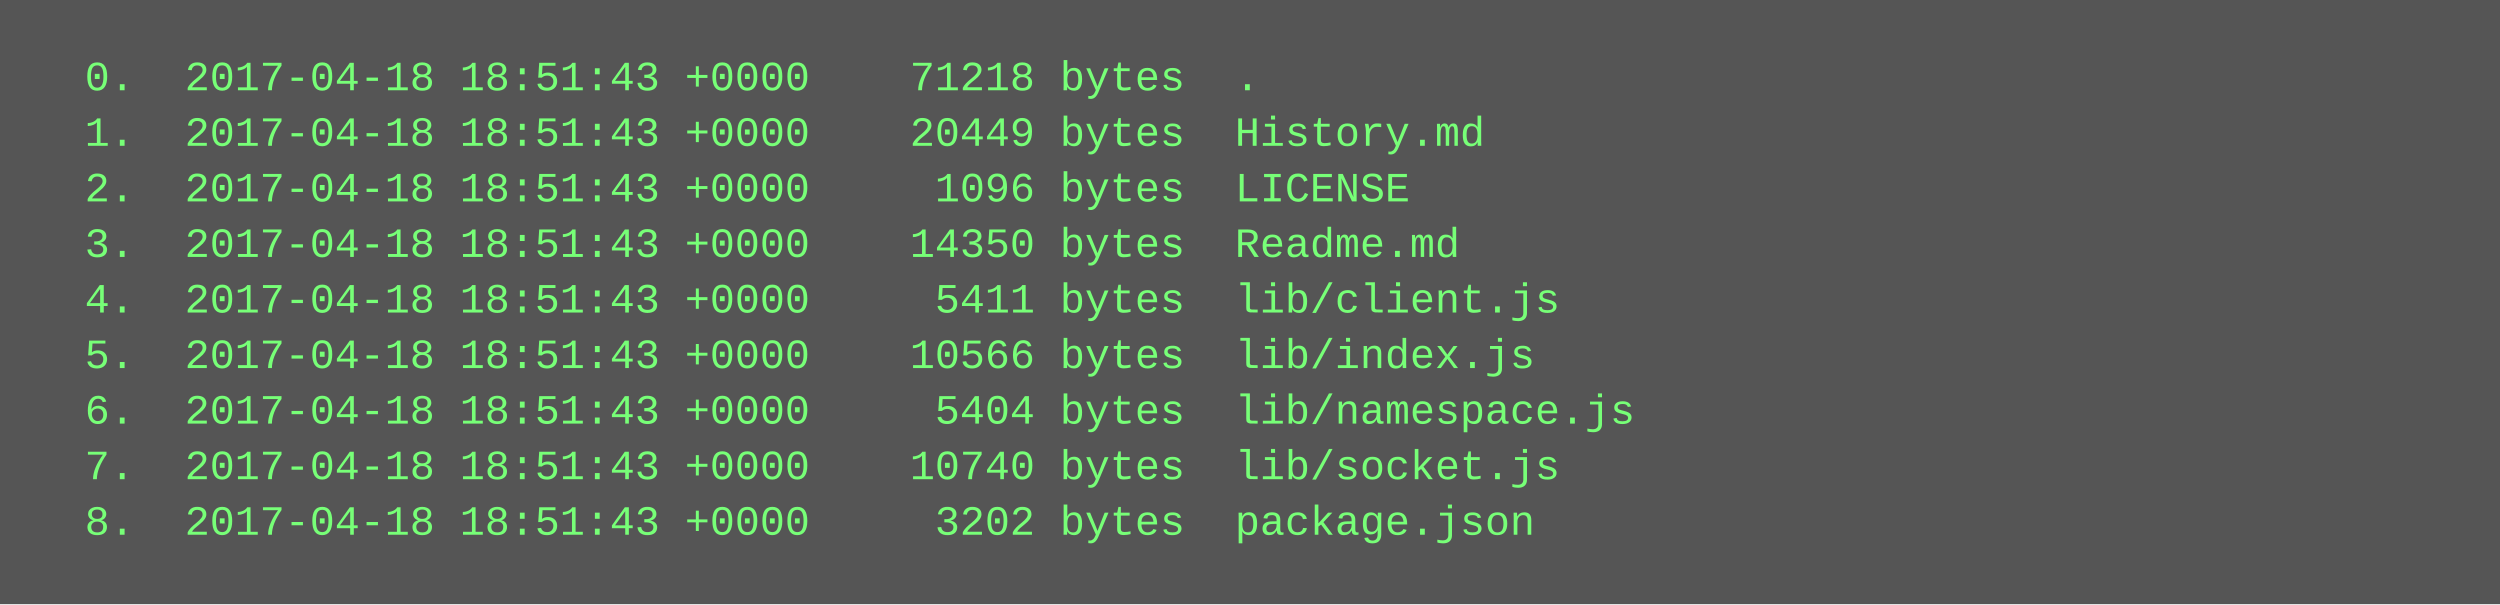
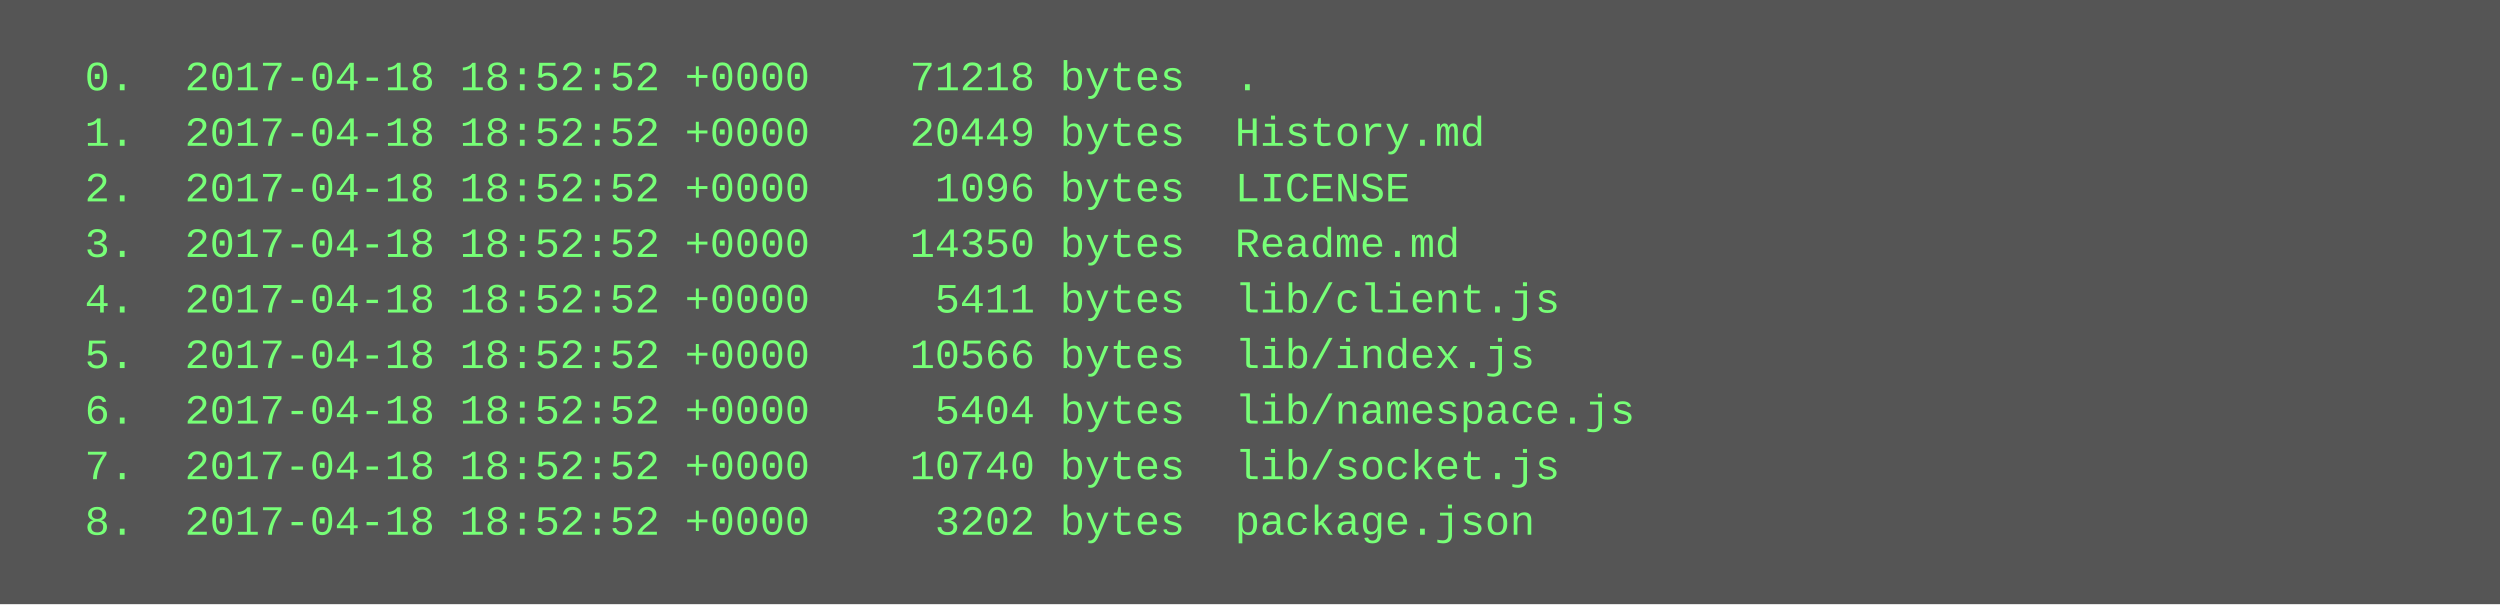
<svg xmlns="http://www.w3.org/2000/svg" height="174" width="720">
  <rect height="174" fill="#555" width="720" />
  <text fill="#7f7" font-family="Courier New" font-size="12" xml:space="preserve">
-     <tspan x="10" y="26">  0.  2017-04-18 18:51:43 +0000    71218 bytes  .</tspan>
-     <tspan x="10" y="42">  1.  2017-04-18 18:51:43 +0000    20449 bytes  History.md</tspan>
-     <tspan x="10" y="58">  2.  2017-04-18 18:51:43 +0000     1096 bytes  LICENSE</tspan>
-     <tspan x="10" y="74">  3.  2017-04-18 18:51:43 +0000    14350 bytes  Readme.md</tspan>
-     <tspan x="10" y="90">  4.  2017-04-18 18:51:43 +0000     5411 bytes  lib/client.js</tspan>
-     <tspan x="10" y="106">  5.  2017-04-18 18:51:43 +0000    10566 bytes  lib/index.js</tspan>
-     <tspan x="10" y="122">  6.  2017-04-18 18:51:43 +0000     5404 bytes  lib/namespace.js</tspan>
-     <tspan x="10" y="138">  7.  2017-04-18 18:51:43 +0000    10740 bytes  lib/socket.js</tspan>
-     <tspan x="10" y="154">  8.  2017-04-18 18:51:43 +0000     3202 bytes  package.json</tspan>
+     <tspan x="10" y="26">  0.  2017-04-18 18:52:52 +0000    71218 bytes  .</tspan>
+     <tspan x="10" y="42">  1.  2017-04-18 18:52:52 +0000    20449 bytes  History.md</tspan>
+     <tspan x="10" y="58">  2.  2017-04-18 18:52:52 +0000     1096 bytes  LICENSE</tspan>
+     <tspan x="10" y="74">  3.  2017-04-18 18:52:52 +0000    14350 bytes  Readme.md</tspan>
+     <tspan x="10" y="90">  4.  2017-04-18 18:52:52 +0000     5411 bytes  lib/client.js</tspan>
+     <tspan x="10" y="106">  5.  2017-04-18 18:52:52 +0000    10566 bytes  lib/index.js</tspan>
+     <tspan x="10" y="122">  6.  2017-04-18 18:52:52 +0000     5404 bytes  lib/namespace.js</tspan>
+     <tspan x="10" y="138">  7.  2017-04-18 18:52:52 +0000    10740 bytes  lib/socket.js</tspan>
+     <tspan x="10" y="154">  8.  2017-04-18 18:52:52 +0000     3202 bytes  package.json</tspan>
  </text>
</svg>
